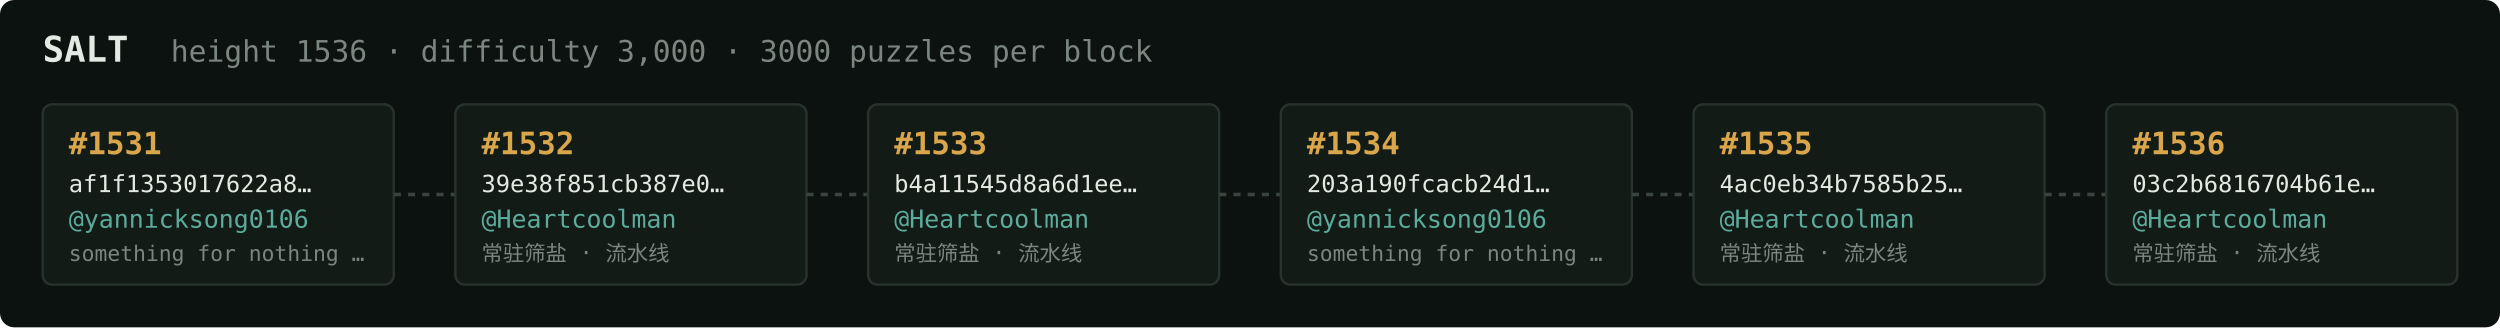
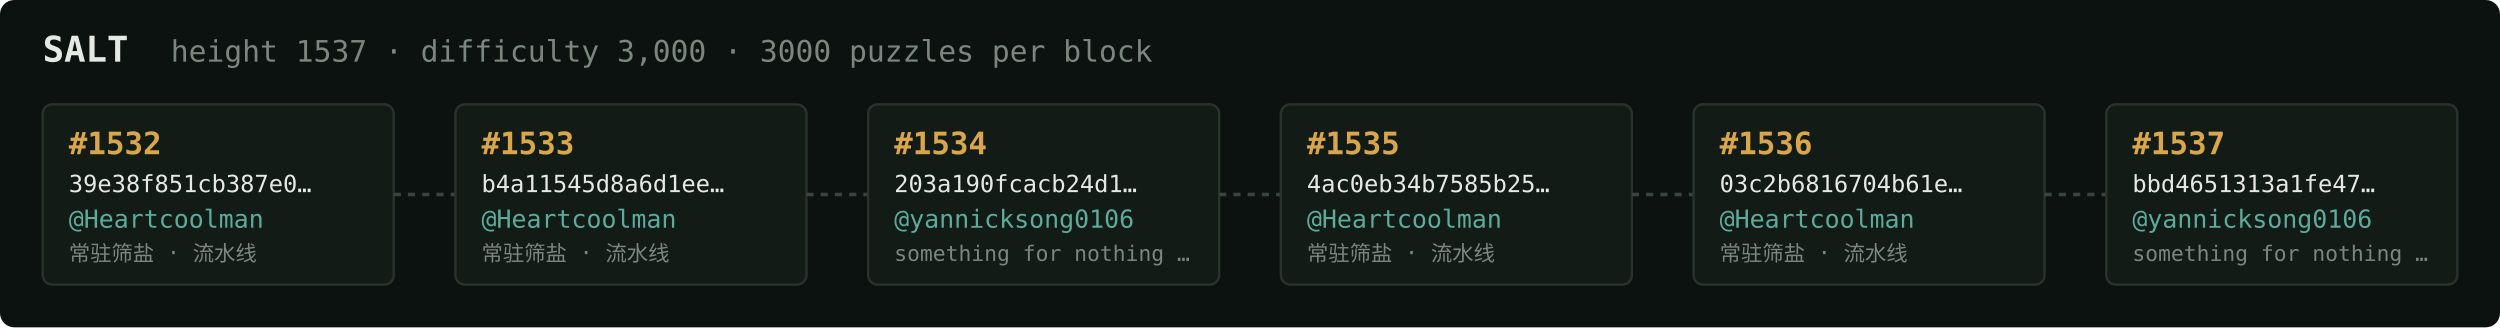
<svg xmlns="http://www.w3.org/2000/svg" width="1054" height="138" viewBox="0 0 1054 138" font-family="ui-monospace,SFMono-Regular,Menlo,monospace">
  <rect fill="#0c1210" width="1054" height="138" rx="6" />
  <text x="18" y="26" fill="#e5e9e3" font-size="15" font-weight="700">SALT</text>
-   <text x="72" y="26" fill="#7a867f" font-size="12.5">height 1536 · difficulty 3,000 · 3000 puzzles per block</text>
+   <text x="72" y="26" fill="#7a867f" font-size="12.5">height 1537 · difficulty 3,000 · 3000 puzzles per block</text>
  <rect x="18" y="44" width="148" height="76" rx="4" fill="#131b17" stroke="#28332e" stroke-width="1" />
-   <text x="29" y="65" fill="#d9a64c" font-size="13" font-weight="700">#1531</text>
-   <text x="29" y="81" fill="#e5e9e3" font-size="10">af1f1353017622a8…</text>
-   <text x="29" y="96" fill="#5cab9b" font-size="10.5">@yannicksong0106</text>
-   <text x="29" y="110" fill="#7a867f" font-size="9">something for nothing …</text>
+   <text x="29" y="65" fill="#d9a64c" font-size="13" font-weight="700">#1532</text>
+   <text x="29" y="81" fill="#e5e9e3" font-size="10">39e38f851cb387e0…</text>
+   <text x="29" y="96" fill="#5cab9b" font-size="10.5">@Heartcoolman</text>
+   <text x="29" y="110" fill="#7a867f" font-size="9">常驻筛盐 · 流水线</text>
  <line x1="166" y1="82.0" x2="192" y2="82.0" stroke="#38443e" stroke-width="1.5" stroke-dasharray="3 3" />
  <rect x="192" y="44" width="148" height="76" rx="4" fill="#131b17" stroke="#28332e" stroke-width="1" />
-   <text x="203" y="65" fill="#d9a64c" font-size="13" font-weight="700">#1532</text>
-   <text x="203" y="81" fill="#e5e9e3" font-size="10">39e38f851cb387e0…</text>
+   <text x="203" y="65" fill="#d9a64c" font-size="13" font-weight="700">#1533</text>
+   <text x="203" y="81" fill="#e5e9e3" font-size="10">b4a11545d8a6d1ee…</text>
  <text x="203" y="96" fill="#5cab9b" font-size="10.5">@Heartcoolman</text>
  <text x="203" y="110" fill="#7a867f" font-size="9">常驻筛盐 · 流水线</text>
  <line x1="340" y1="82.0" x2="366" y2="82.0" stroke="#38443e" stroke-width="1.5" stroke-dasharray="3 3" />
  <rect x="366" y="44" width="148" height="76" rx="4" fill="#131b17" stroke="#28332e" stroke-width="1" />
-   <text x="377" y="65" fill="#d9a64c" font-size="13" font-weight="700">#1533</text>
-   <text x="377" y="81" fill="#e5e9e3" font-size="10">b4a11545d8a6d1ee…</text>
-   <text x="377" y="96" fill="#5cab9b" font-size="10.5">@Heartcoolman</text>
-   <text x="377" y="110" fill="#7a867f" font-size="9">常驻筛盐 · 流水线</text>
+   <text x="377" y="65" fill="#d9a64c" font-size="13" font-weight="700">#1534</text>
+   <text x="377" y="81" fill="#e5e9e3" font-size="10">203a190fcacb24d1…</text>
+   <text x="377" y="96" fill="#5cab9b" font-size="10.5">@yannicksong0106</text>
+   <text x="377" y="110" fill="#7a867f" font-size="9">something for nothing …</text>
  <line x1="514" y1="82.0" x2="540" y2="82.0" stroke="#38443e" stroke-width="1.5" stroke-dasharray="3 3" />
  <rect x="540" y="44" width="148" height="76" rx="4" fill="#131b17" stroke="#28332e" stroke-width="1" />
-   <text x="551" y="65" fill="#d9a64c" font-size="13" font-weight="700">#1534</text>
-   <text x="551" y="81" fill="#e5e9e3" font-size="10">203a190fcacb24d1…</text>
-   <text x="551" y="96" fill="#5cab9b" font-size="10.5">@yannicksong0106</text>
-   <text x="551" y="110" fill="#7a867f" font-size="9">something for nothing …</text>
+   <text x="551" y="65" fill="#d9a64c" font-size="13" font-weight="700">#1535</text>
+   <text x="551" y="81" fill="#e5e9e3" font-size="10">4ac0eb34b7585b25…</text>
+   <text x="551" y="96" fill="#5cab9b" font-size="10.5">@Heartcoolman</text>
+   <text x="551" y="110" fill="#7a867f" font-size="9">常驻筛盐 · 流水线</text>
  <line x1="688" y1="82.0" x2="714" y2="82.0" stroke="#38443e" stroke-width="1.5" stroke-dasharray="3 3" />
  <rect x="714" y="44" width="148" height="76" rx="4" fill="#131b17" stroke="#28332e" stroke-width="1" />
-   <text x="725" y="65" fill="#d9a64c" font-size="13" font-weight="700">#1535</text>
-   <text x="725" y="81" fill="#e5e9e3" font-size="10">4ac0eb34b7585b25…</text>
+   <text x="725" y="65" fill="#d9a64c" font-size="13" font-weight="700">#1536</text>
+   <text x="725" y="81" fill="#e5e9e3" font-size="10">03c2b6816704b61e…</text>
  <text x="725" y="96" fill="#5cab9b" font-size="10.5">@Heartcoolman</text>
  <text x="725" y="110" fill="#7a867f" font-size="9">常驻筛盐 · 流水线</text>
  <line x1="862" y1="82.0" x2="888" y2="82.0" stroke="#38443e" stroke-width="1.5" stroke-dasharray="3 3" />
  <rect x="888" y="44" width="148" height="76" rx="4" fill="#131b17" stroke="#28332e" stroke-width="1" />
-   <text x="899" y="65" fill="#d9a64c" font-size="13" font-weight="700">#1536</text>
-   <text x="899" y="81" fill="#e5e9e3" font-size="10">03c2b6816704b61e…</text>
-   <text x="899" y="96" fill="#5cab9b" font-size="10.5">@Heartcoolman</text>
-   <text x="899" y="110" fill="#7a867f" font-size="9">常驻筛盐 · 流水线</text>
+   <text x="899" y="65" fill="#d9a64c" font-size="13" font-weight="700">#1537</text>
+   <text x="899" y="81" fill="#e5e9e3" font-size="10">bbd4651313a1fe47…</text>
+   <text x="899" y="96" fill="#5cab9b" font-size="10.5">@yannicksong0106</text>
+   <text x="899" y="110" fill="#7a867f" font-size="9">something for nothing …</text>
</svg>
